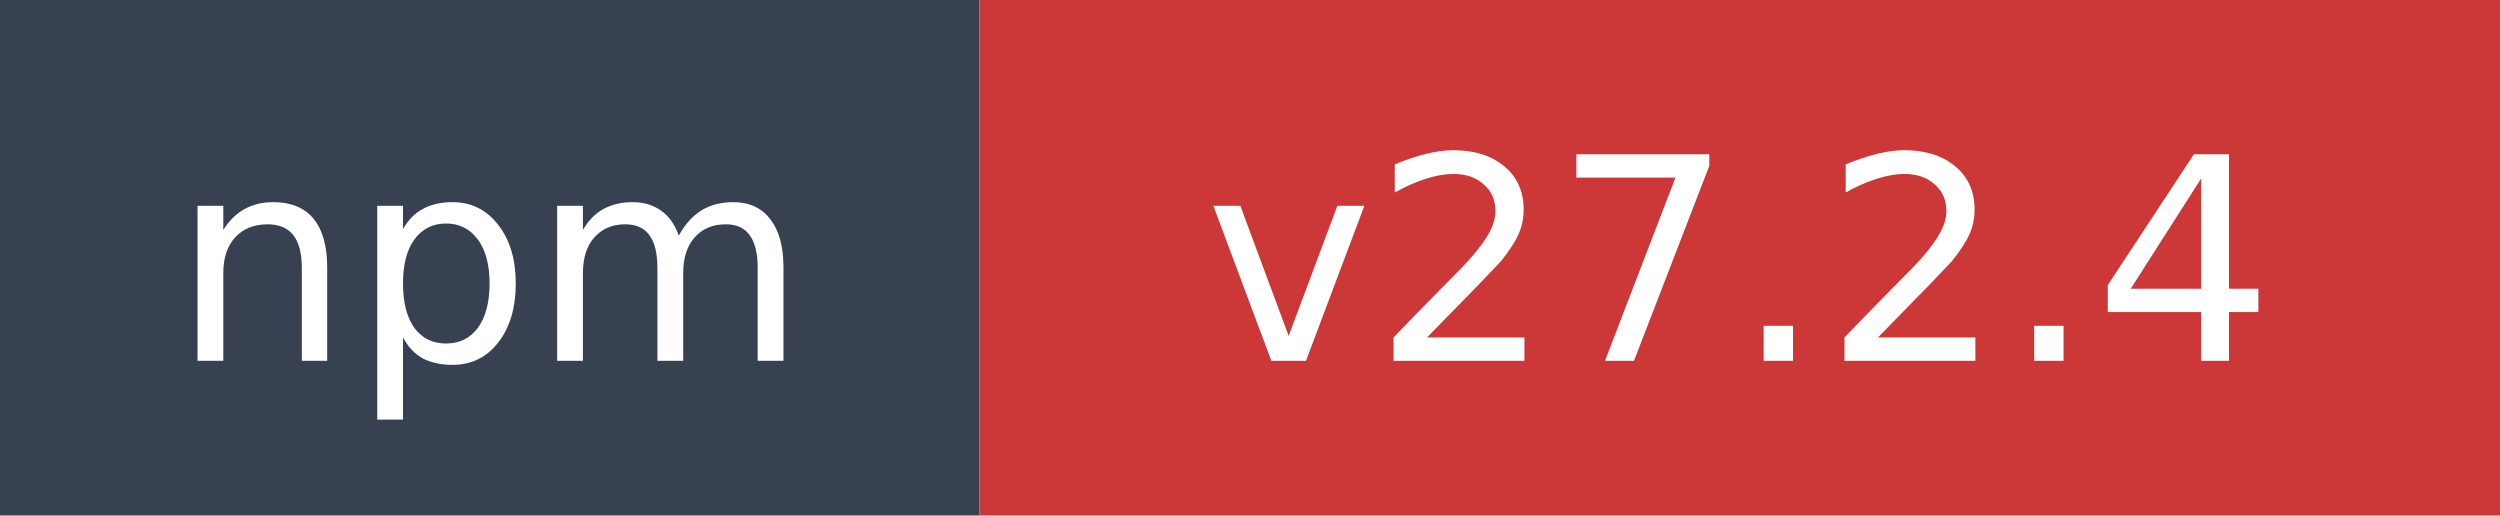
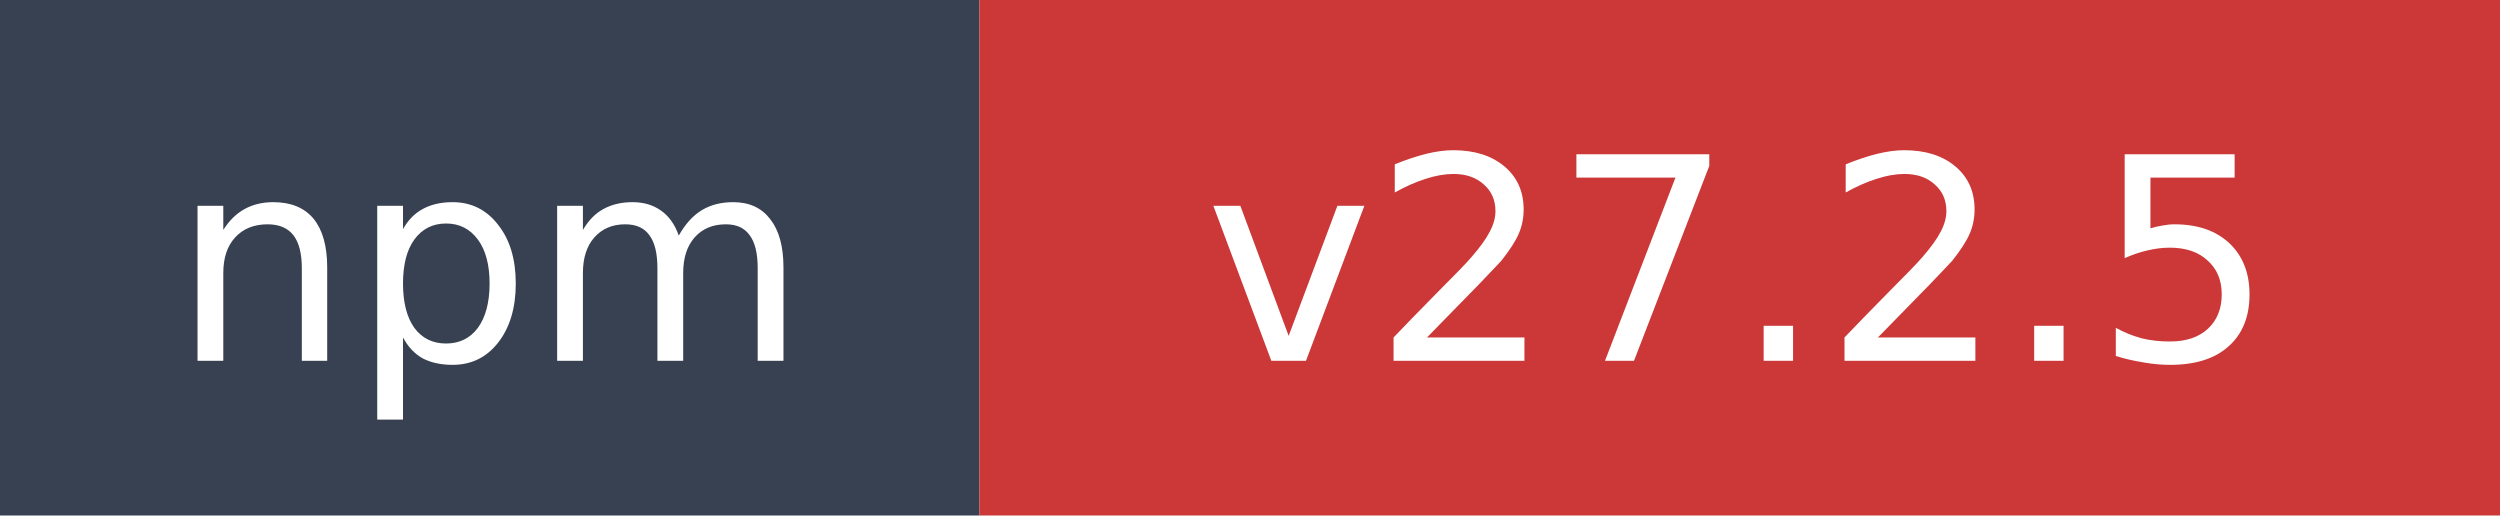
- <svg xmlns="http://www.w3.org/2000/svg" width="97" height="20" role="img" aria-label="npm: v27.2.4">
+ <svg xmlns="http://www.w3.org/2000/svg" width="97" height="20" role="img" aria-label="npm: v27.2.5">
  <rect width="38" height="20" fill="#374151" />
  <rect x="38" width="59" height="20" fill="#cb3837" />
  <text x="19" y="14" fill="#ffffff" font-family="Verdana,Geneva,DejaVu Sans,sans-serif" font-size="11" text-anchor="middle">npm</text>
-   <text x="67.5" y="14" fill="#ffffff" font-family="Verdana,Geneva,DejaVu Sans,sans-serif" font-size="11" text-anchor="middle">v27.2.4</text>
+   <text x="67.5" y="14" fill="#ffffff" font-family="Verdana,Geneva,DejaVu Sans,sans-serif" font-size="11" text-anchor="middle">v27.2.5</text>
</svg>
